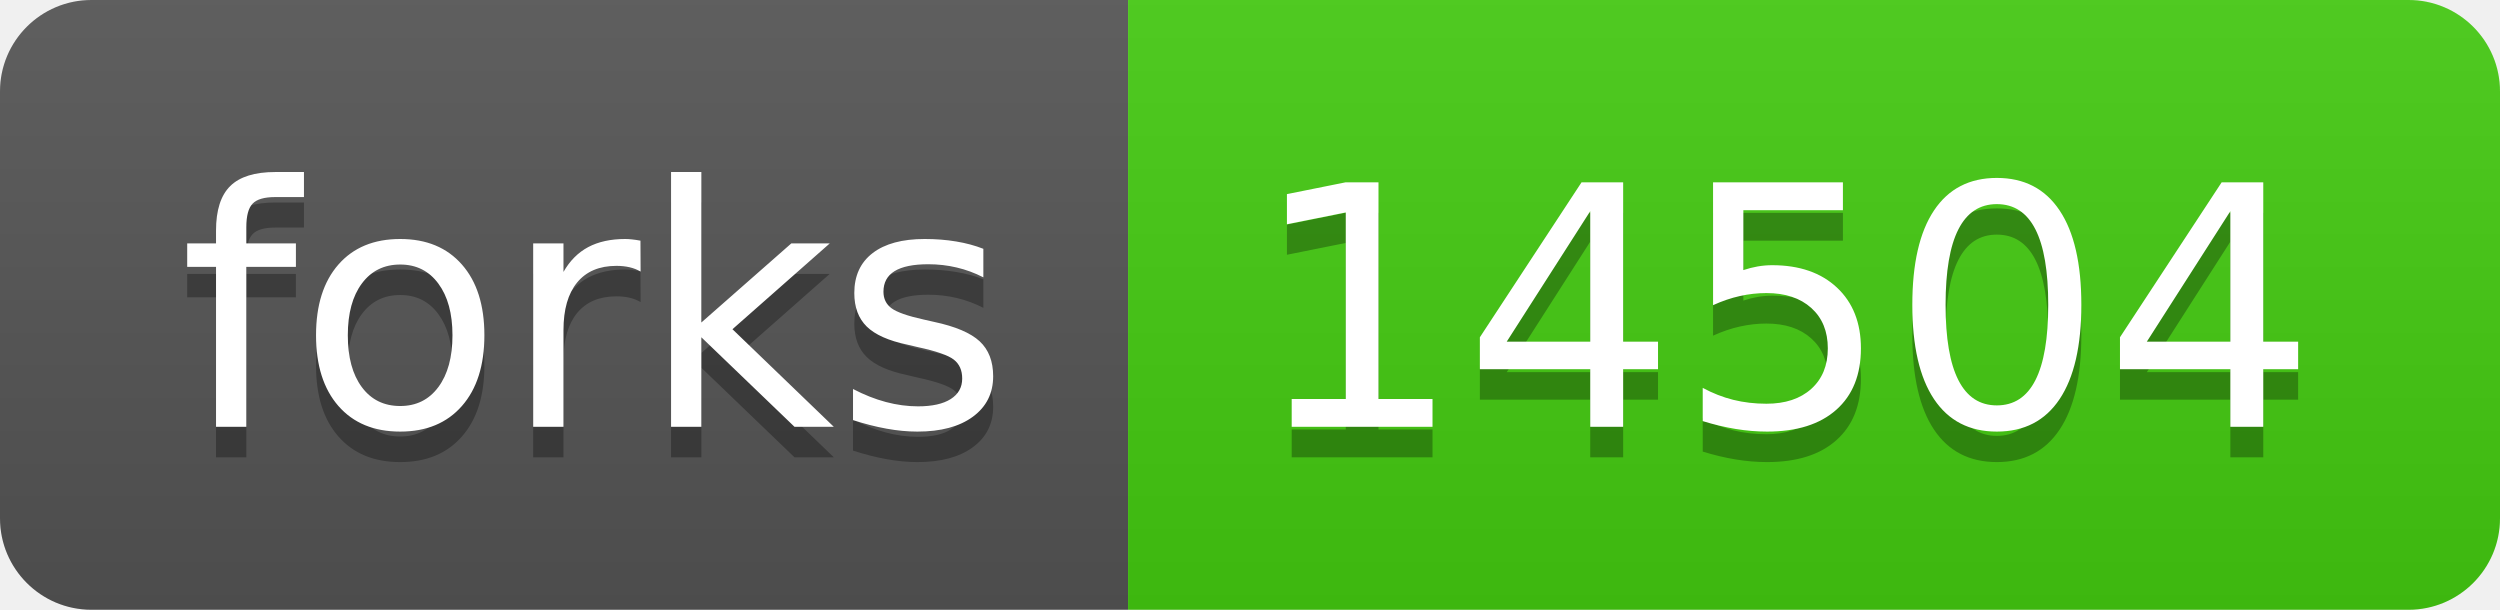
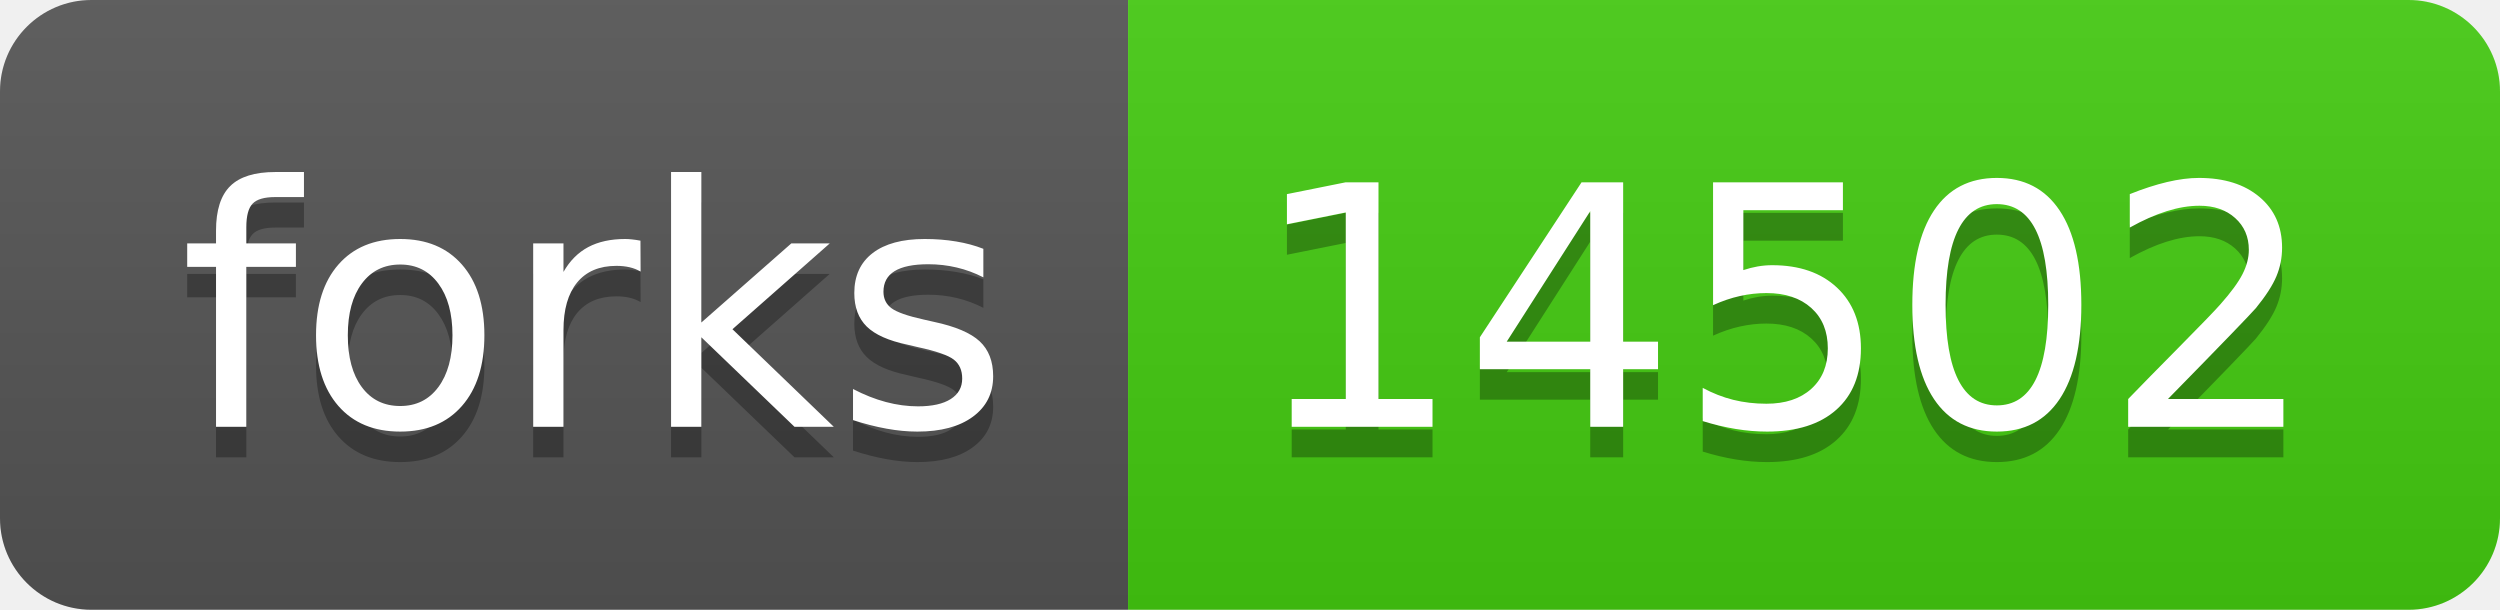
- <svg xmlns="http://www.w3.org/2000/svg" width="82" height="20" role="img" aria-label="forks: 14504">
+ <svg xmlns="http://www.w3.org/2000/svg" width="82" height="20" role="img" aria-label="forks: 14502">
  <linearGradient id="s" x2="0" y2="100%">
    <stop offset="0" stop-color="#bbb" stop-opacity=".1" />
    <stop offset="1" stop-opacity=".1" />
  </linearGradient>
  <clipPath id="r">
    <rect width="82" height="20" rx="3" fill="#fff" />
  </clipPath>
  <g clip-path="url(#r)">
    <rect width="37" height="20" fill="#555" />
    <rect x="37" width="45" height="20" fill="#4c1" />
    <rect width="82" height="20" fill="url(#s)" />
  </g>
  <g fill="#fff" text-anchor="middle" font-family="Verdana,Geneva,DejaVu Sans,sans-serif" text-rendering="geometricPrecision" font-size="110">
    <text aria-hidden="true" x="195" y="150" fill="#010101" fill-opacity=".3" transform="scale(.1)" textLength="270">forks</text>
    <text x="195" y="140" transform="scale(.1)" fill="#fff" textLength="270">forks</text>
-     <text aria-hidden="true" x="585" y="150" fill="#010101" fill-opacity=".3" transform="scale(.1)" textLength="350">14504</text>
-     <text x="585" y="140" transform="scale(.1)" fill="#fff" textLength="350">14504</text>
+     <text aria-hidden="true" x="585" y="150" fill="#010101" fill-opacity=".3" transform="scale(.1)" textLength="350">14502</text>
+     <text x="585" y="140" transform="scale(.1)" fill="#fff" textLength="350">14502</text>
  </g>
</svg>
